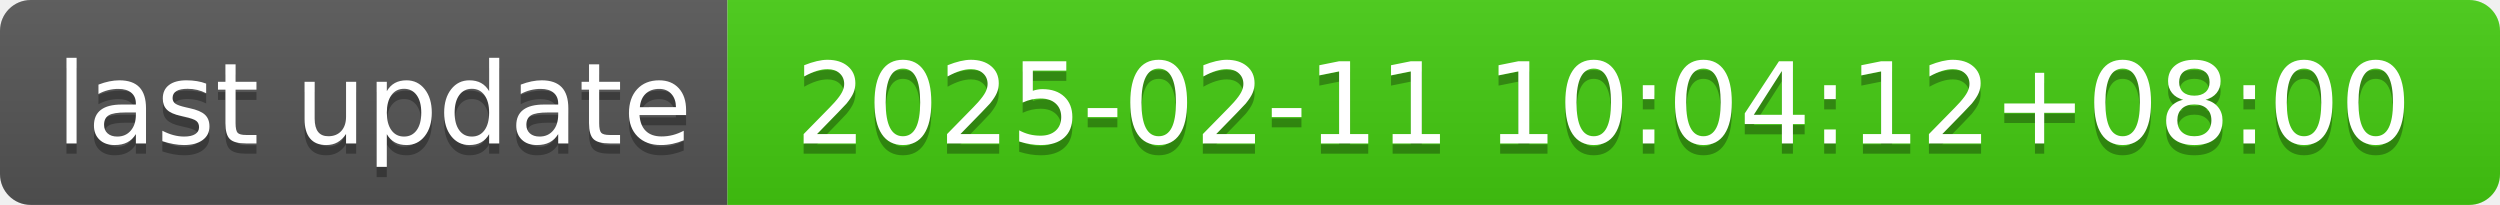
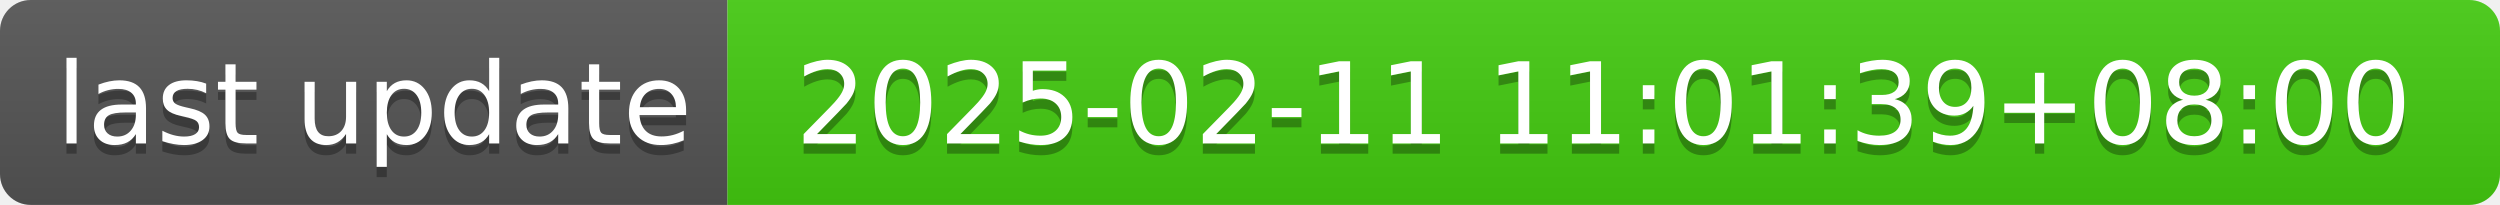
- <svg xmlns="http://www.w3.org/2000/svg" width="244" height="20" role="img" aria-label="last update: 2025-02-11 10:04:12+08:00">
+ <svg xmlns="http://www.w3.org/2000/svg" width="244" height="20" role="img" aria-label="last update: 2025-02-11 11:01:39+08:00">
  <linearGradient id="s" x2="0" y2="100%">
    <stop offset="0" stop-color="#bbb" stop-opacity=".1" />
    <stop offset="1" stop-opacity=".1" />
  </linearGradient>
  <clipPath id="r">
    <rect width="244" height="20" rx="3" fill="#fff" />
  </clipPath>
  <g clip-path="url(#r)">
    <rect width="71" height="20" fill="#555" />
    <rect x="71" width="173" height="20" fill="#4c1" />
    <rect width="244" height="20" fill="url(#s)" />
  </g>
  <g fill="#fff" text-anchor="middle" font-family="Verdana,Geneva,DejaVu Sans,sans-serif" text-rendering="geometricPrecision" font-size="110">
    <text aria-hidden="true" x="365" y="150" fill="#010101" fill-opacity=".3" transform="scale(.1)" textLength="610">last update</text>
    <text x="365" y="140" transform="scale(.1)" fill="#fff" textLength="610">last update</text>
-     <text aria-hidden="true" x="1565" y="150" fill="#010101" fill-opacity=".3" transform="scale(.1)" textLength="1630">2025-02-11 10:04:12+08:00</text>
-     <text x="1565" y="140" transform="scale(.1)" fill="#fff" textLength="1630">2025-02-11 10:04:12+08:00</text>
+     <text aria-hidden="true" x="1565" y="150" fill="#010101" fill-opacity=".3" transform="scale(.1)" textLength="1630">2025-02-11 11:01:39+08:00</text>
+     <text x="1565" y="140" transform="scale(.1)" fill="#fff" textLength="1630">2025-02-11 11:01:39+08:00</text>
  </g>
</svg>
